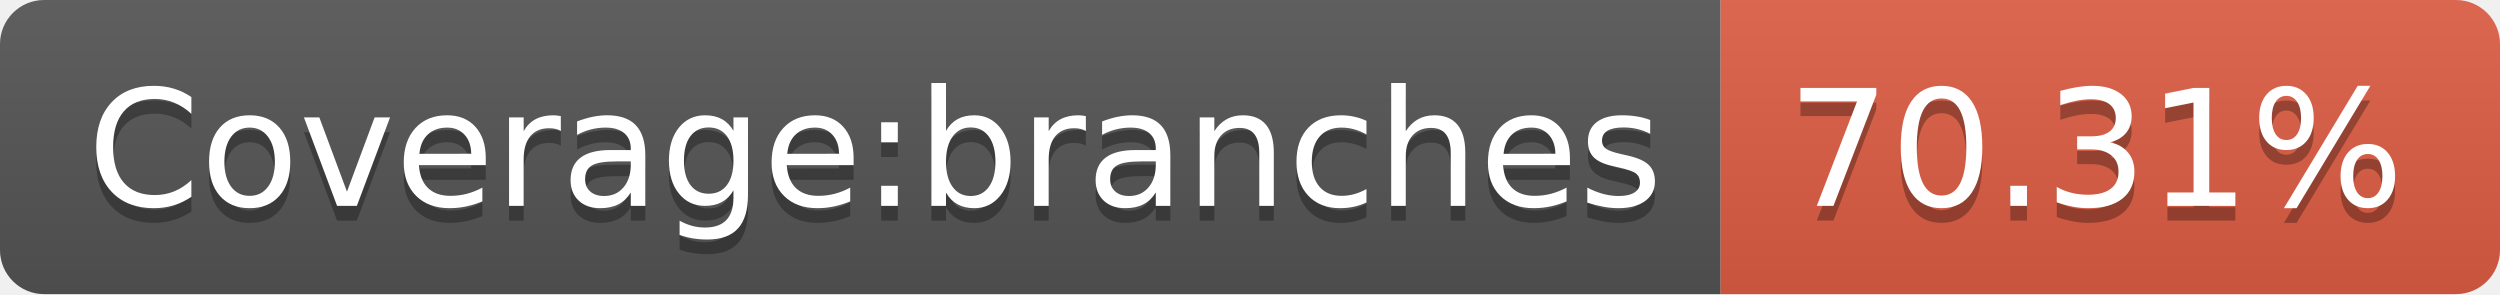
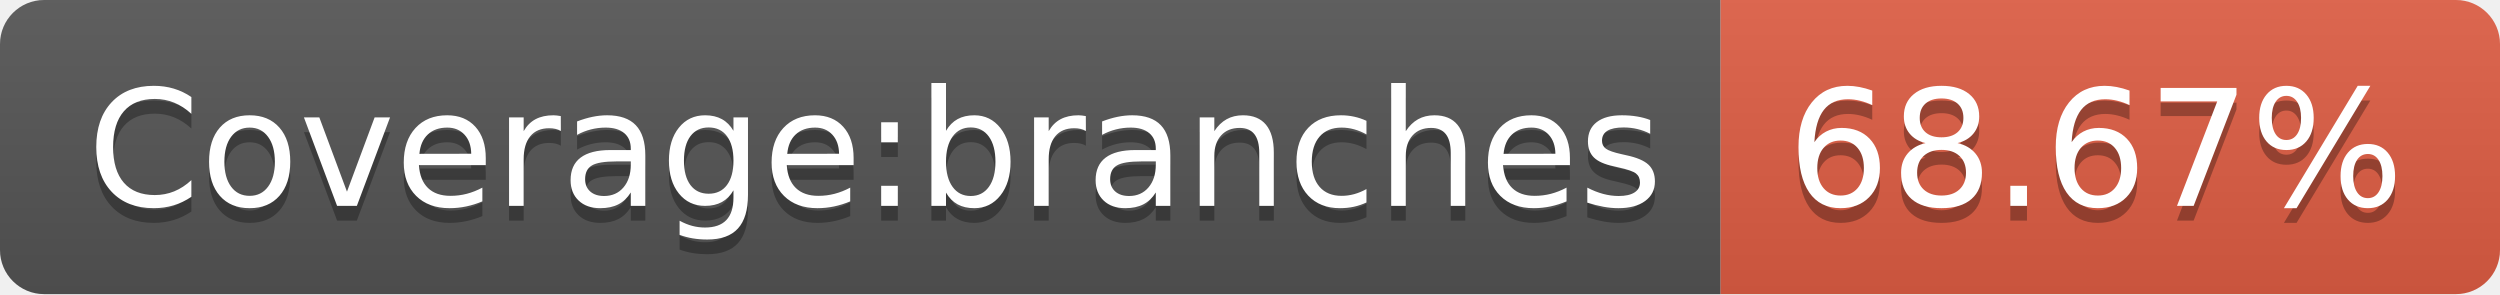
- <svg xmlns="http://www.w3.org/2000/svg" width="170" height="20" role="img" aria-label="Coverage:branches: 70.31%">
+ <svg xmlns="http://www.w3.org/2000/svg" width="170" height="20" role="img" aria-label="Coverage:branches: 68.67%">
  <linearGradient id="s" x2="0" y2="100%">
    <stop offset="0" stop-color="#bbb" stop-opacity=".1" />
    <stop offset="1" stop-opacity=".1" />
  </linearGradient>
  <clipPath id="r">
    <rect width="170" height="20" rx="3" fill="#fff" />
  </clipPath>
  <g clip-path="url(#r)">
    <rect width="117" height="20" fill="#555" />
    <rect x="117" width="53" height="20" fill="#e05d44" />
    <rect width="170" height="20" fill="url(#s)" />
  </g>
  <g fill="#fff" text-anchor="middle" font-family="Verdana,Geneva,DejaVu Sans,sans-serif" text-rendering="geometricPrecision" font-size="110">
    <text aria-hidden="true" x="595" y="150" fill="#010101" fill-opacity=".3" transform="scale(.1)" textLength="1070">Coverage:branches</text>
    <text x="595" y="140" transform="scale(.1)" fill="#fff" textLength="1070">Coverage:branches</text>
-     <text aria-hidden="true" x="1425" y="150" fill="#010101" fill-opacity=".3" transform="scale(.1)" textLength="430">70.31%</text>
-     <text x="1425" y="140" transform="scale(.1)" fill="#fff" textLength="430">70.31%</text>
+     <text aria-hidden="true" x="1425" y="150" fill="#010101" fill-opacity=".3" transform="scale(.1)" textLength="430">68.67%</text>
+     <text x="1425" y="140" transform="scale(.1)" fill="#fff" textLength="430">68.67%</text>
  </g>
</svg>
